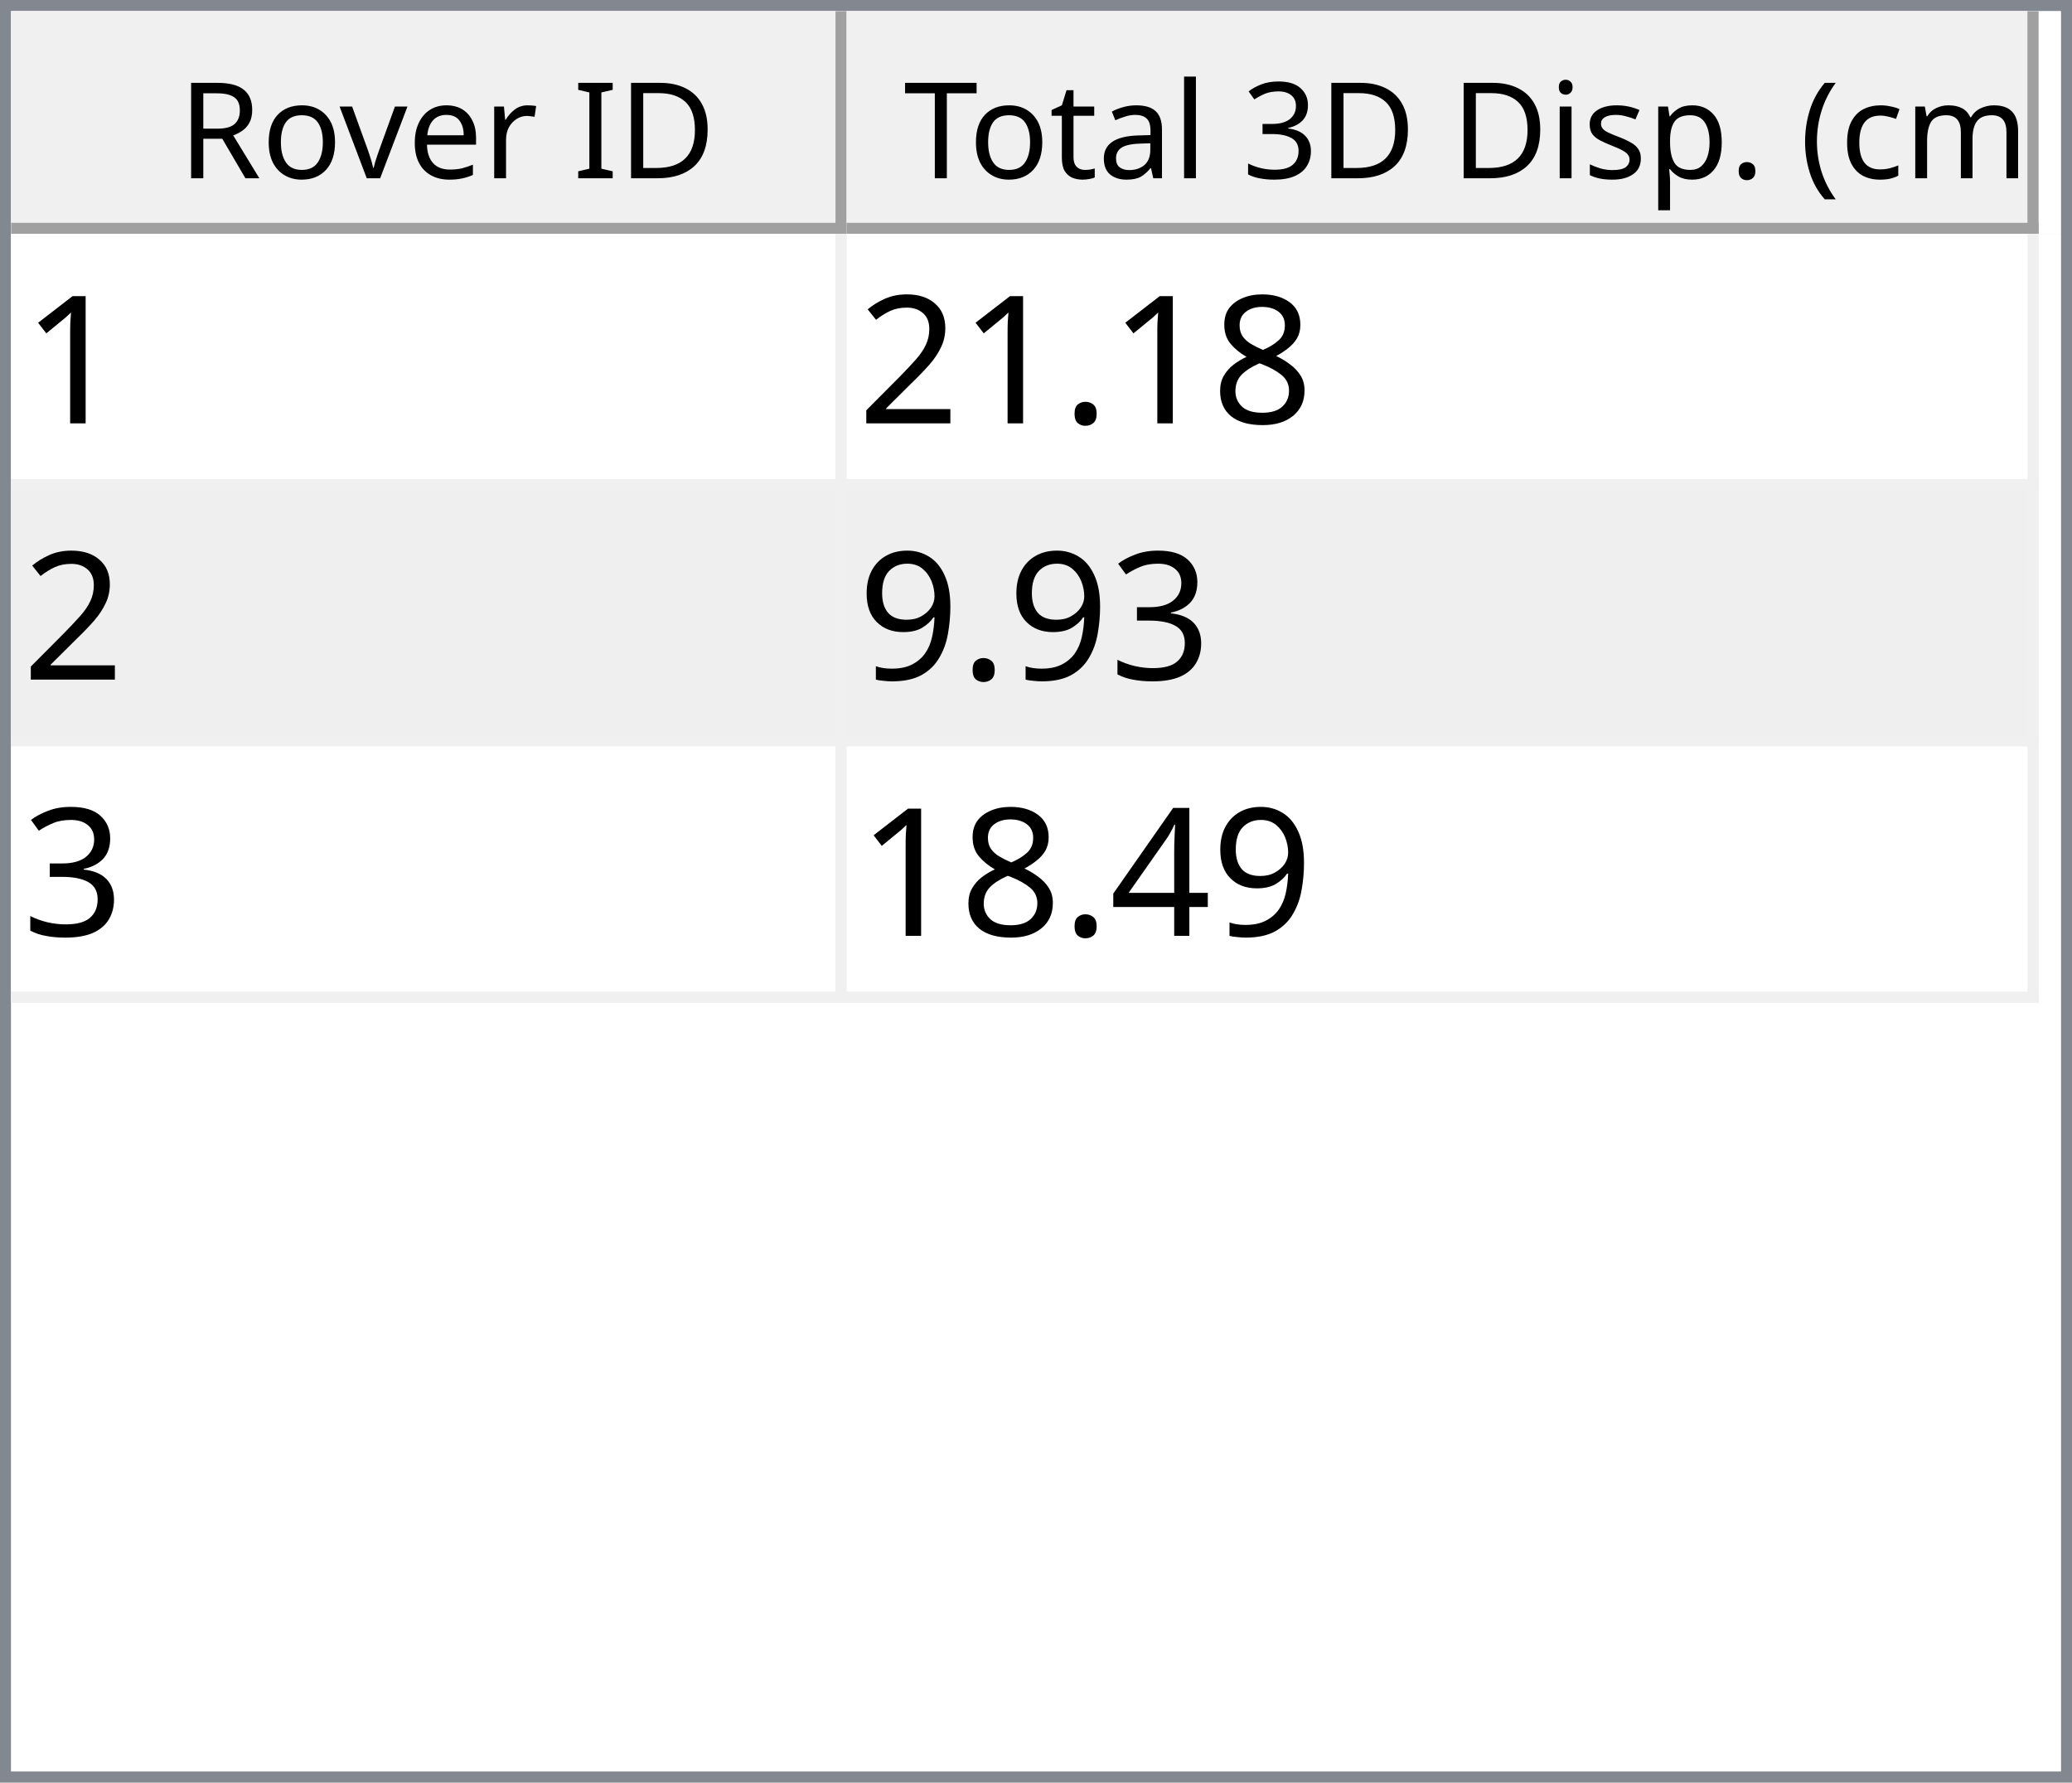
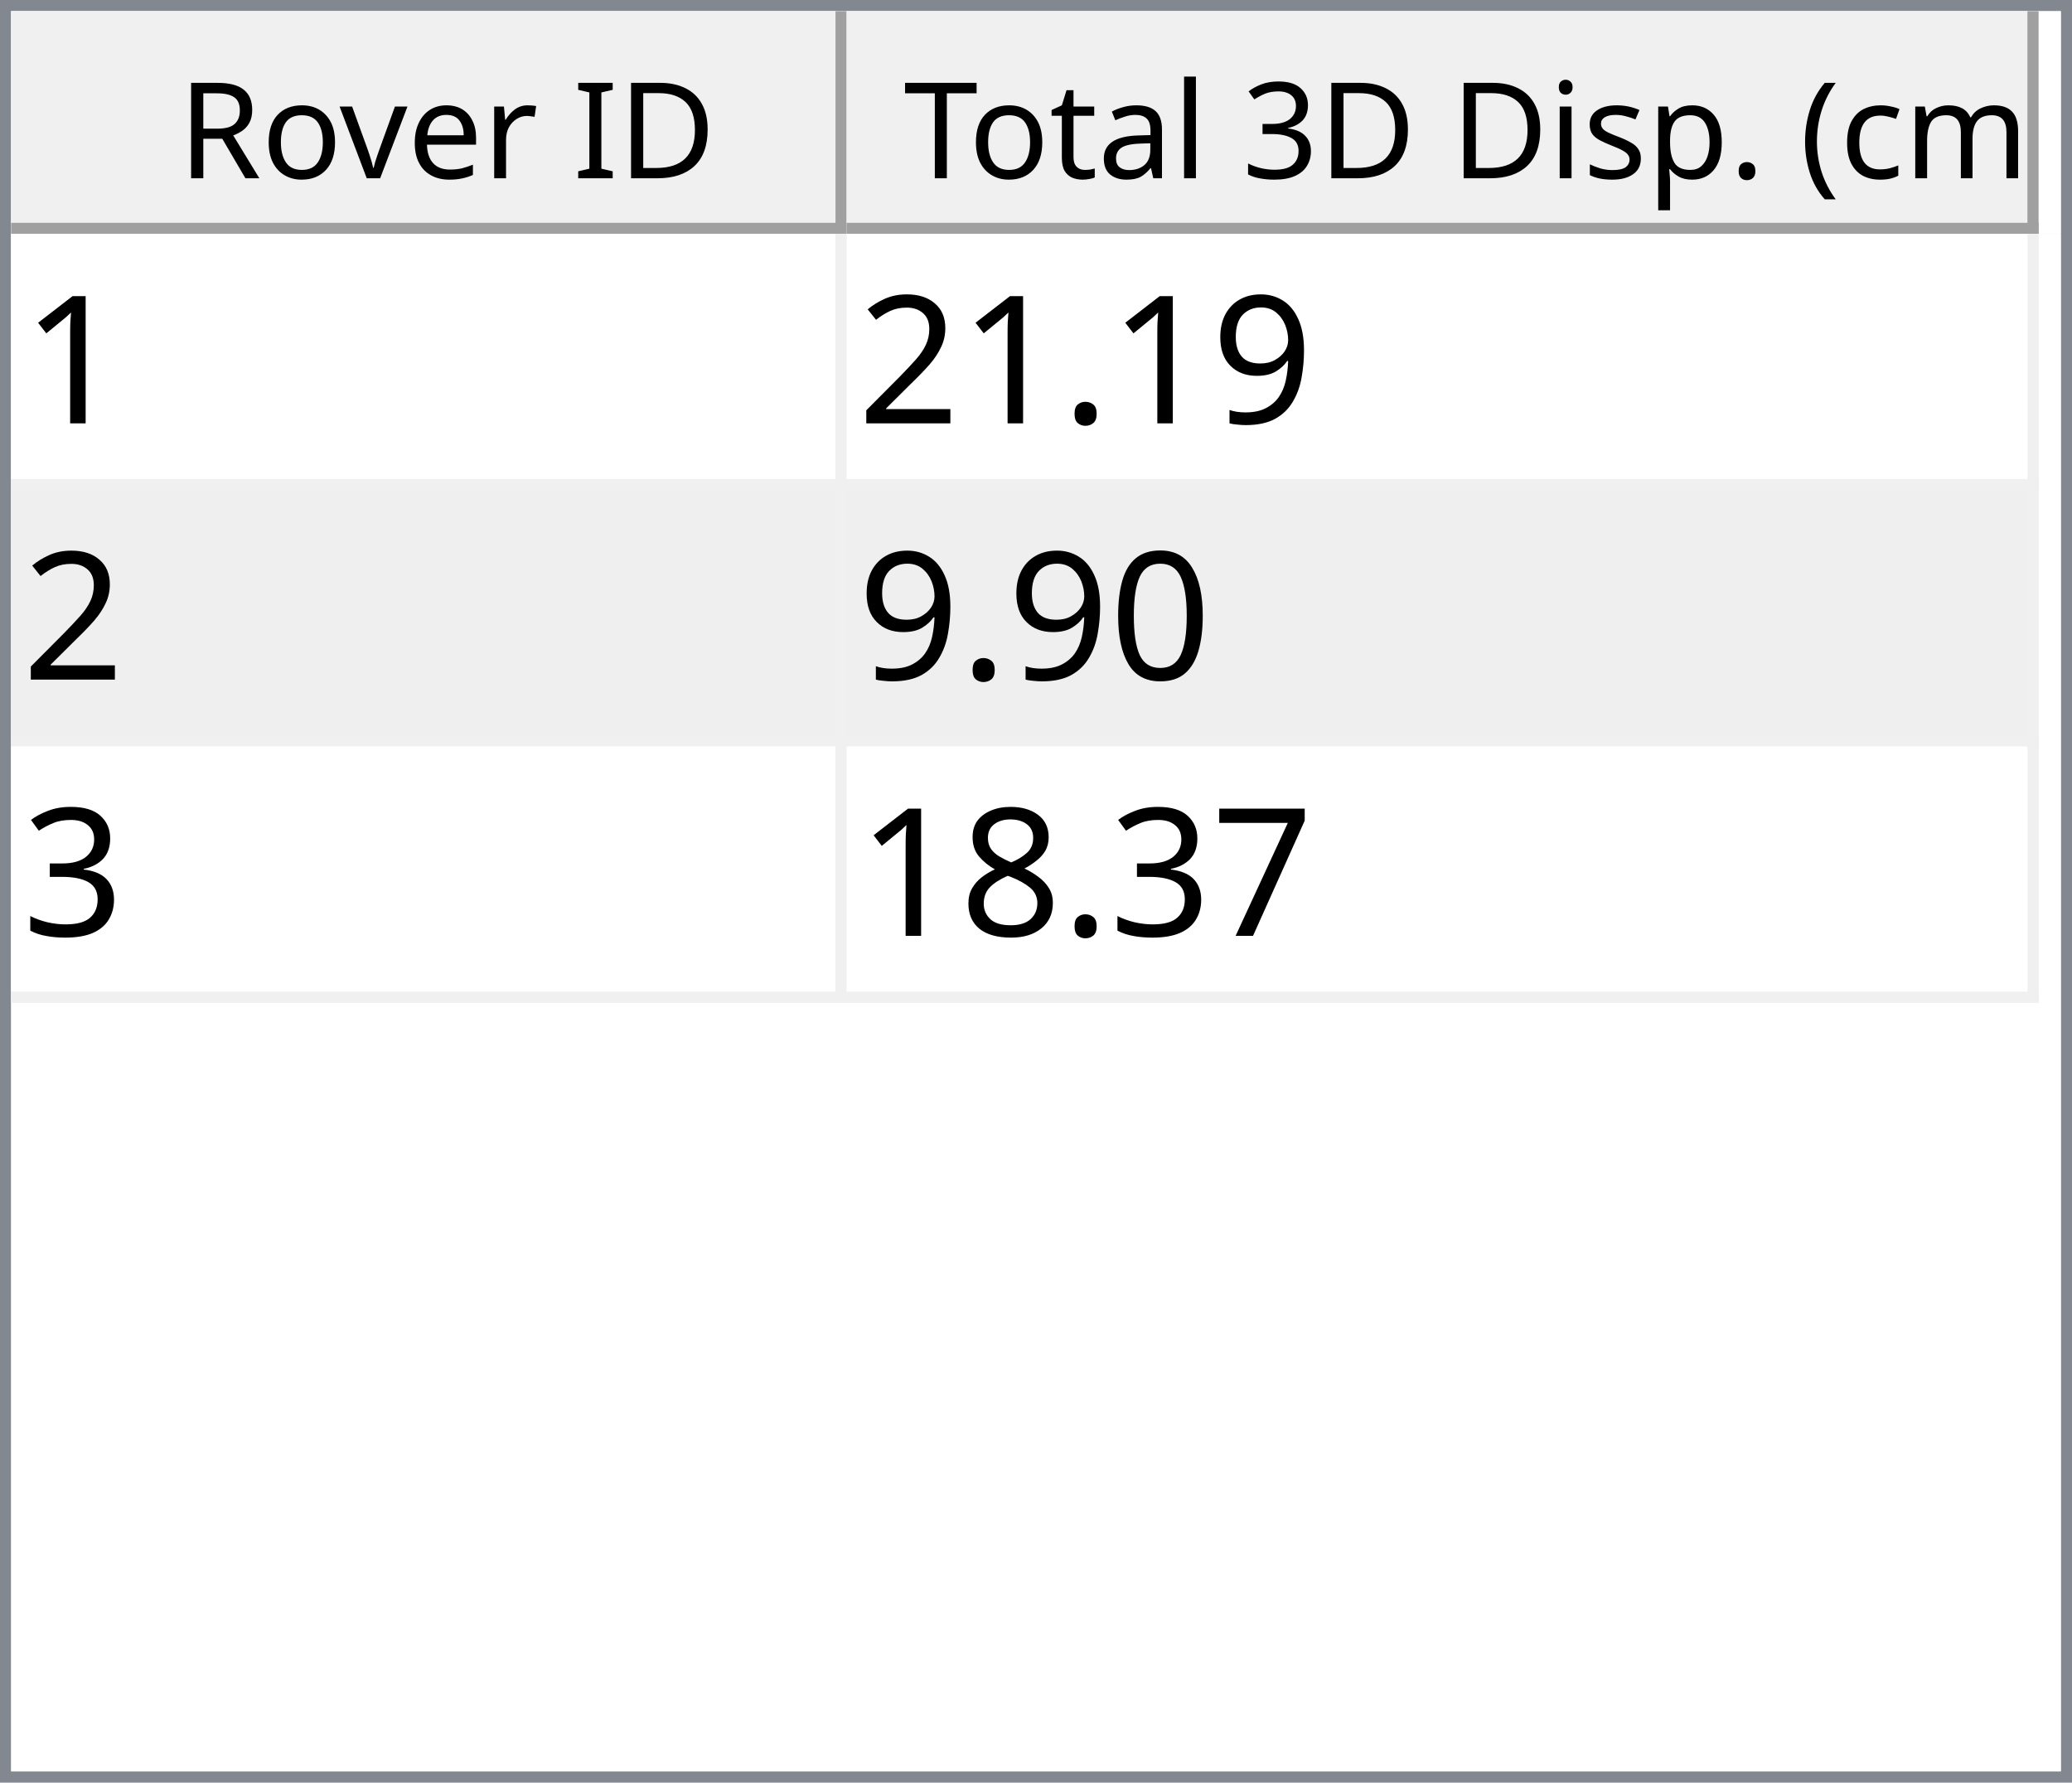
<svg xmlns="http://www.w3.org/2000/svg" style="fill-opacity:1; color-rendering:auto; color-interpolation:auto; text-rendering:auto; stroke:black; stroke-linecap:square; stroke-miterlimit:10; shape-rendering:auto; stroke-opacity:1; fill:black; stroke-dasharray:none; font-weight:normal; stroke-width:1; font-family:'Dialog'; font-style:normal; stroke-linejoin:miter; font-size:12px; stroke-dashoffset:0; image-rendering:auto;" width="186" height="160">
  <defs id="genericDefs" />
  <g>
    <defs id="defs1">
      <clipPath clipPathUnits="userSpaceOnUse" id="clipPath1">
        <path d="M0 0 L186 0 L186 160 L0 160 L0 0 Z" />
      </clipPath>
      <clipPath clipPathUnits="userSpaceOnUse" id="clipPath2">
        <path d="M0 0 L0 160 L186 160 L186 0 Z" />
      </clipPath>
      <clipPath clipPathUnits="userSpaceOnUse" id="clipPath3">
        <path d="M0 0 L0 20 L184 20 L184 0 Z" />
      </clipPath>
      <clipPath clipPathUnits="userSpaceOnUse" id="clipPath4">
        <path d="M0 0 L0 20 L75 20 L75 0 Z" />
      </clipPath>
      <clipPath clipPathUnits="userSpaceOnUse" id="clipPath5">
        <path d="M1 1 L1 19 L74 19 L74 1 Z" />
      </clipPath>
      <clipPath clipPathUnits="userSpaceOnUse" id="clipPath6">
        <path d="M0 0 L0 18 L73 18 L73 0 Z" />
      </clipPath>
      <clipPath clipPathUnits="userSpaceOnUse" id="clipPath7">
        <path d="M-0.5 -0.5 L-0.5 19.5 L74.5 19.5 L74.5 -0.5 Z" />
      </clipPath>
      <clipPath clipPathUnits="userSpaceOnUse" id="clipPath8">
        <path d="M0 0 L0 20 L107 20 L107 0 Z" />
      </clipPath>
      <clipPath clipPathUnits="userSpaceOnUse" id="clipPath9">
        <path d="M1 1 L1 19 L106 19 L106 1 Z" />
      </clipPath>
      <clipPath clipPathUnits="userSpaceOnUse" id="clipPath10">
        <path d="M0 0 L0 18 L105 18 L105 0 Z" />
      </clipPath>
      <clipPath clipPathUnits="userSpaceOnUse" id="clipPath11">
        <path d="M-0.5 -0.5 L-0.5 19.5 L106.5 19.5 L106.5 -0.5 Z" />
      </clipPath>
      <clipPath clipPathUnits="userSpaceOnUse" id="clipPath12">
        <path d="M0 0 L0 138 L184 138 L184 0 Z" />
      </clipPath>
      <clipPath clipPathUnits="userSpaceOnUse" id="clipPath13">
        <path d="M0 0 L0 69 L182 69 L182 0 Z" />
      </clipPath>
      <clipPath clipPathUnits="userSpaceOnUse" id="clipPath14">
        <path d="M-0.5 -0.5 L-0.5 68.5 L181.5 68.5 L181.5 -0.5 Z" />
      </clipPath>
      <clipPath clipPathUnits="userSpaceOnUse" id="clipPath15">
        <path d="M0 0 L0 22 L74 22 L74 0 Z" />
      </clipPath>
      <clipPath clipPathUnits="userSpaceOnUse" id="clipPath16">
        <path d="M0 0 L0 22 L106 22 L106 0 Z" />
      </clipPath>
      <font horiz-adv-x="64.551" id="font1">
        <font-face ascent="107.91" descent="25.098" units-per-em="100" style="font-style:normal; font-family:Segoe UI; font-weight:normal;" />
        <missing-glyph horiz-adv-x="64.551" d="M8.109 0 L8.109 68.266 L56.453 68.266 L56.453 0 L8.109 0 ZM15.328 7.234 L49.219 7.234 L49.219 61.031 L15.328 61.031 L15.328 7.234 Z" />
        <glyph unicode="D" horiz-adv-x="70.117" d="M9.188 0 L9.188 70.016 L28.516 70.016 Q65.531 70.016 65.531 35.891 Q65.531 19.672 55.25 9.836 Q44.969 0 27.734 0 L9.188 0 ZM17.391 62.594 L17.391 7.422 L27.828 7.422 Q41.609 7.422 49.273 14.797 Q56.938 22.172 56.938 35.688 Q56.938 62.594 28.328 62.594 L17.391 62.594 Z" />
        <glyph unicode="I" horiz-adv-x="26.611" d="M17.391 0 L9.188 0 L9.188 70.016 L17.391 70.016 L17.391 0 Z" />
        <glyph unicode=" " horiz-adv-x="27.393" d="" />
        <glyph unicode="r" horiz-adv-x="34.766" d="M34.188 41.891 Q32.078 43.5 28.125 43.5 Q23 43.5 19.555 38.672 Q16.109 33.844 16.109 25.484 L16.109 0 L8.109 0 L8.109 50 L16.109 50 L16.109 39.703 L16.312 39.703 Q18.016 44.969 21.531 47.922 Q25.047 50.875 29.391 50.875 Q32.516 50.875 34.188 50.203 L34.188 41.891 Z" />
        <glyph unicode="e" horiz-adv-x="52.295" d="M48.297 23 L12.984 23 Q13.188 14.656 17.484 10.109 Q21.781 5.562 29.297 5.562 Q37.75 5.562 44.828 11.141 L44.828 3.609 Q38.234 -1.172 27.391 -1.172 Q16.797 -1.172 10.742 5.641 Q4.688 12.453 4.688 24.812 Q4.688 36.469 11.305 43.82 Q17.922 51.172 27.734 51.172 Q37.547 51.172 42.922 44.828 Q48.297 38.484 48.297 27.203 L48.297 23 ZM40.094 29.781 Q40.047 36.719 36.75 40.578 Q33.453 44.438 27.594 44.438 Q21.922 44.438 17.969 40.383 Q14.016 36.328 13.094 29.781 L40.094 29.781 Z" />
        <glyph unicode="v" horiz-adv-x="47.9" d="M47.406 50 L27.484 0 L19.625 0 L0.688 50 L9.469 50 L22.172 13.672 Q23.578 9.672 23.922 6.688 L24.125 6.688 Q24.609 10.453 25.688 13.484 L38.969 50 L47.406 50 Z" />
        <glyph unicode="o" horiz-adv-x="58.594" d="M29 -1.172 Q17.922 -1.172 11.305 5.836 Q4.688 12.844 4.688 24.422 Q4.688 37.016 11.57 44.094 Q18.453 51.172 30.172 51.172 Q41.359 51.172 47.633 44.289 Q53.906 37.406 53.906 25.203 Q53.906 13.234 47.141 6.031 Q40.375 -1.172 29 -1.172 ZM29.594 44.438 Q21.875 44.438 17.383 39.188 Q12.891 33.938 12.891 24.703 Q12.891 15.828 17.43 10.695 Q21.969 5.562 29.594 5.562 Q37.359 5.562 41.531 10.594 Q45.703 15.625 45.703 24.906 Q45.703 34.281 41.531 39.359 Q37.359 44.438 29.594 44.438 Z" />
        <glyph unicode="R" horiz-adv-x="59.814" d="M59.375 0 L49.609 0 L37.891 19.625 Q36.281 22.359 34.766 24.289 Q33.25 26.219 31.664 27.438 Q30.078 28.656 28.25 29.219 Q26.422 29.781 24.125 29.781 L17.391 29.781 L17.391 0 L9.188 0 L9.188 70.016 L30.078 70.016 Q34.672 70.016 38.555 68.867 Q42.438 67.719 45.289 65.375 Q48.141 63.031 49.758 59.547 Q51.375 56.062 51.375 51.375 Q51.375 47.703 50.273 44.656 Q49.172 41.609 47.148 39.211 Q45.125 36.812 42.266 35.133 Q39.406 33.453 35.844 32.516 L35.844 32.328 Q37.594 31.547 38.891 30.547 Q40.188 29.547 41.359 28.18 Q42.531 26.812 43.68 25.078 Q44.828 23.344 46.234 21.047 L59.375 0 ZM17.391 62.594 L17.391 37.203 L28.516 37.203 Q31.594 37.203 34.203 38.133 Q36.812 39.062 38.719 40.797 Q40.625 42.531 41.703 45.047 Q42.781 47.562 42.781 50.688 Q42.781 56.297 39.141 59.445 Q35.5 62.594 28.609 62.594 L17.391 62.594 Z" />
        <glyph unicode=")" horiz-adv-x="30.176" d="M8.297 -15.922 L1.172 -15.922 Q16.406 2.344 16.406 26.812 Q16.406 51.469 1.078 70.016 L8.297 70.016 Q23.531 52.156 23.531 26.703 Q23.531 1.375 8.297 -15.922 Z" />
        <glyph unicode="m" horiz-adv-x="86.133" d="M79.109 0 L71.094 0 L71.094 28.719 Q71.094 37.016 68.531 40.727 Q65.969 44.438 59.906 44.438 Q54.781 44.438 51.195 39.75 Q47.609 35.062 47.609 28.516 L47.609 0 L39.594 0 L39.594 29.688 Q39.594 44.438 28.219 44.438 Q22.953 44.438 19.531 40.016 Q16.109 35.594 16.109 28.516 L16.109 0 L8.109 0 L8.109 50 L16.109 50 L16.109 42.094 L16.312 42.094 Q21.625 51.172 31.844 51.172 Q36.969 51.172 40.773 48.312 Q44.578 45.453 46 40.828 Q51.562 51.172 62.594 51.172 Q79.109 51.172 79.109 30.812 L79.109 0 Z" />
        <glyph unicode="c" horiz-adv-x="46.191" d="M42.188 2.297 Q36.422 -1.172 28.516 -1.172 Q17.828 -1.172 11.258 5.789 Q4.688 12.75 4.688 23.828 Q4.688 36.188 11.766 43.68 Q18.844 51.172 30.672 51.172 Q37.25 51.172 42.281 48.734 L42.281 40.531 Q36.719 44.438 30.375 44.438 Q22.703 44.438 17.797 38.945 Q12.891 33.453 12.891 24.516 Q12.891 15.719 17.508 10.641 Q22.125 5.562 29.891 5.562 Q36.422 5.562 42.188 9.906 L42.188 2.297 Z" />
        <glyph unicode="(" horiz-adv-x="30.176" d="M29.109 -15.922 L21.969 -15.922 Q6.844 1.375 6.844 26.703 Q6.844 52.156 21.969 70.016 L29.203 70.016 Q13.875 51.469 13.875 26.812 Q13.875 2.344 29.109 -15.922 Z" />
        <glyph unicode="." horiz-adv-x="21.68" d="M10.891 -1.078 Q8.641 -1.078 7.055 0.539 Q5.469 2.156 5.469 4.391 Q5.469 6.641 7.055 8.273 Q8.641 9.906 10.891 9.906 Q13.188 9.906 14.797 8.273 Q16.406 6.641 16.406 4.391 Q16.406 2.156 14.797 0.539 Q13.188 -1.078 10.891 -1.078 Z" />
        <glyph unicode="p" horiz-adv-x="58.789" d="M16.312 7.234 L16.109 7.234 L16.109 -23 L8.109 -23 L8.109 50 L16.109 50 L16.109 41.219 L16.312 41.219 Q22.219 51.172 33.594 51.172 Q43.266 51.172 48.688 44.461 Q54.109 37.75 54.109 26.469 Q54.109 13.922 48 6.375 Q41.891 -1.172 31.297 -1.172 Q21.578 -1.172 16.312 7.234 ZM16.109 27.391 L16.109 20.406 Q16.109 14.203 20.141 9.883 Q24.172 5.562 30.375 5.562 Q37.641 5.562 41.773 11.133 Q45.906 16.703 45.906 26.609 Q45.906 34.969 42.047 39.703 Q38.188 44.438 31.594 44.438 Q24.609 44.438 20.359 39.578 Q16.109 34.719 16.109 27.391 Z" />
        <glyph unicode="s" horiz-adv-x="42.432" d="M5.078 1.812 L5.078 10.406 Q11.625 5.562 19.484 5.562 Q30.031 5.562 30.031 12.594 Q30.031 14.594 29.125 15.992 Q28.219 17.391 26.68 18.461 Q25.141 19.531 23.07 20.383 Q21 21.234 18.609 22.172 Q15.281 23.484 12.766 24.828 Q10.25 26.172 8.57 27.859 Q6.891 29.547 6.031 31.695 Q5.172 33.844 5.172 36.719 Q5.172 40.234 6.789 42.945 Q8.406 45.656 11.086 47.484 Q13.766 49.312 17.211 50.242 Q20.656 51.172 24.312 51.172 Q30.812 51.172 35.938 48.922 L35.938 40.828 Q30.422 44.438 23.25 44.438 Q21 44.438 19.195 43.922 Q17.391 43.406 16.094 42.477 Q14.797 41.547 14.086 40.258 Q13.375 38.969 13.375 37.406 Q13.375 35.453 14.086 34.133 Q14.797 32.812 16.164 31.789 Q17.531 30.766 19.484 29.938 Q21.438 29.109 23.922 28.125 Q27.25 26.859 29.883 25.516 Q32.516 24.172 34.375 22.484 Q36.234 20.797 37.234 18.602 Q38.234 16.406 38.234 13.375 Q38.234 9.672 36.602 6.938 Q34.969 4.203 32.234 2.398 Q29.5 0.594 25.93 -0.289 Q22.359 -1.172 18.453 -1.172 Q10.75 -1.172 5.078 1.812 Z" />
        <glyph unicode="i" horiz-adv-x="24.219" d="M12.203 62.703 Q10.062 62.703 8.547 64.164 Q7.031 65.625 7.031 67.875 Q7.031 70.125 8.547 71.609 Q10.062 73.094 12.203 73.094 Q14.406 73.094 15.945 71.609 Q17.484 70.125 17.484 67.875 Q17.484 65.719 15.945 64.211 Q14.406 62.703 12.203 62.703 ZM16.109 0 L8.109 0 L8.109 50 L16.109 50 L16.109 0 Z" />
        <glyph unicode="3" horiz-adv-x="53.906" d="M46.531 19.828 Q46.531 15.094 44.75 11.211 Q42.969 7.328 39.719 4.57 Q36.469 1.812 31.93 0.297 Q27.391 -1.219 21.922 -1.219 Q11.922 -1.219 6 2.594 L6 11.188 Q13.094 5.609 22.219 5.609 Q25.875 5.609 28.828 6.539 Q31.781 7.469 33.906 9.227 Q36.031 10.984 37.18 13.477 Q38.328 15.969 38.328 19.094 Q38.328 32.812 18.797 32.812 L12.984 32.812 L12.984 39.594 L18.5 39.594 Q35.797 39.594 35.797 52.484 Q35.797 64.406 22.609 64.406 Q15.188 64.406 8.688 59.422 L8.688 67.188 Q15.375 71.188 24.609 71.188 Q29 71.188 32.57 69.969 Q36.141 68.75 38.68 66.555 Q41.219 64.359 42.609 61.281 Q44 58.203 44 54.5 Q44 40.672 30.031 36.719 L30.031 36.531 Q33.594 36.141 36.625 34.797 Q39.656 33.453 41.852 31.305 Q44.047 29.156 45.289 26.25 Q46.531 23.344 46.531 19.828 Z" />
        <glyph unicode="l" horiz-adv-x="24.219" d="M16.109 0 L8.109 0 L8.109 74.031 L16.109 74.031 L16.109 0 Z" />
        <glyph unicode="a" horiz-adv-x="50.879" d="M43.891 0 L35.891 0 L35.891 7.812 L35.688 7.812 Q30.469 -1.172 20.312 -1.172 Q12.844 -1.172 8.617 2.781 Q4.391 6.734 4.391 13.281 Q4.391 27.297 20.906 29.594 L35.891 31.688 Q35.891 44.438 25.594 44.438 Q16.547 44.438 9.281 38.281 L9.281 46.484 Q16.656 51.172 26.266 51.172 Q43.891 51.172 43.891 32.516 L43.891 0 ZM35.891 25.297 L23.828 23.641 Q18.266 22.859 15.43 20.875 Q12.594 18.891 12.594 13.875 Q12.594 10.203 15.211 7.883 Q17.828 5.562 22.172 5.562 Q28.125 5.562 32.008 9.742 Q35.891 13.922 35.891 20.312 L35.891 25.297 Z" />
        <glyph unicode="t" horiz-adv-x="33.887" d="M31.297 0.484 Q28.469 -1.078 23.828 -1.078 Q10.688 -1.078 10.688 13.578 L10.688 43.172 L2.094 43.172 L2.094 50 L10.688 50 L10.688 62.203 L18.703 64.797 L18.703 50 L31.297 50 L31.297 43.172 L18.703 43.172 L18.703 14.984 Q18.703 9.969 20.414 7.82 Q22.125 5.672 26.078 5.672 Q29.109 5.672 31.297 7.328 L31.297 0.484 Z" />
        <glyph unicode="T" horiz-adv-x="52.393" d="M50.594 62.594 L30.375 62.594 L30.375 0 L22.172 0 L22.172 62.594 L2 62.594 L2 70.016 L50.594 70.016 L50.594 62.594 Z" />
      </font>
      <font horiz-adv-x="75.0" id="font2">
        <font-face ascent="100.537" descent="21.973" units-per-em="100" style="font-style:normal; font-family:sans-serif; font-weight:normal;" />
        <missing-glyph horiz-adv-x="75.0" d="M12.5 0 L12.5 62.5 L62.5 62.5 L62.5 0 L12.5 0 ZM14.062 1.562 L60.938 1.562 L60.938 60.938 L14.062 60.938 L14.062 1.562 Z" />
        <glyph unicode="1" horiz-adv-x="55.615" d="M37.25 0 L28.469 0 L28.469 56 Q25.297 52.984 20.141 49.953 Q14.984 46.922 10.891 45.406 L10.891 53.906 Q18.266 57.375 23.781 62.305 Q29.297 67.234 31.594 71.875 L37.25 71.875 L37.25 0 Z" />
-         <glyph unicode="8" horiz-adv-x="55.615" d="M17.672 38.812 Q12.203 40.828 9.57 44.539 Q6.938 48.25 6.938 53.422 Q6.938 61.234 12.555 66.555 Q18.172 71.875 27.484 71.875 Q36.859 71.875 42.578 66.43 Q48.297 60.984 48.297 53.172 Q48.297 48.188 45.68 44.508 Q43.062 40.828 37.75 38.812 Q44.344 36.672 47.781 31.883 Q51.219 27.094 51.219 20.453 Q51.219 11.281 44.727 5.031 Q38.234 -1.219 27.641 -1.219 Q17.047 -1.219 10.547 5.055 Q4.047 11.328 4.047 20.703 Q4.047 27.688 7.594 32.398 Q11.141 37.109 17.672 38.812 ZM15.922 53.719 Q15.922 48.641 19.195 45.414 Q22.469 42.188 27.688 42.188 Q32.766 42.188 36.016 45.383 Q39.266 48.578 39.266 53.219 Q39.266 58.062 35.914 61.359 Q32.562 64.656 27.594 64.656 Q22.562 64.656 19.242 61.43 Q15.922 58.203 15.922 53.719 ZM13.094 20.656 Q13.094 16.891 14.875 13.375 Q16.656 9.859 20.172 7.93 Q23.688 6 27.734 6 Q34.031 6 38.133 10.055 Q42.234 14.109 42.234 20.359 Q42.234 26.703 38.016 30.859 Q33.797 35.016 27.438 35.016 Q21.234 35.016 17.164 30.914 Q13.094 26.812 13.094 20.656 Z" />
+         <glyph unicode="9" horiz-adv-x="55.615" d="M5.469 16.547 L13.922 17.328 Q14.984 11.375 18.016 8.688 Q21.047 6 25.781 6 Q29.828 6 32.883 7.859 Q35.938 9.719 37.891 12.82 Q39.844 15.922 41.164 21.195 Q42.484 26.469 42.484 31.938 Q42.484 32.516 42.438 33.688 Q39.797 29.5 35.234 26.883 Q30.672 24.266 25.344 24.266 Q16.453 24.266 10.305 30.711 Q4.156 37.156 4.156 47.703 Q4.156 58.594 10.578 65.234 Q17 71.875 26.656 71.875 Q33.641 71.875 39.43 68.117 Q45.219 64.359 48.219 57.398 Q51.219 50.438 51.219 37.25 Q51.219 23.531 48.242 15.406 Q45.266 7.281 39.383 3.031 Q33.5 -1.219 25.594 -1.219 Q17.188 -1.219 11.867 3.445 Q6.547 8.109 5.469 16.547 ZM41.453 48.141 Q41.453 55.719 37.43 60.156 Q33.406 64.594 27.734 64.594 Q21.875 64.594 17.531 59.812 Q13.188 55.031 13.188 47.406 Q13.188 40.578 17.312 36.305 Q21.438 32.031 27.484 32.031 Q33.594 32.031 37.523 36.305 Q41.453 40.578 41.453 48.141 Z" />
        <glyph unicode="." horiz-adv-x="27.783" d="M9.078 0 L9.078 10.016 L19.094 10.016 L19.094 0 L9.078 0 Z" />
        <glyph unicode="2" horiz-adv-x="55.615" d="M50.344 8.453 L50.344 0 L3.031 0 Q2.938 3.172 4.047 6.109 Q5.859 10.938 9.836 15.625 Q13.812 20.312 21.344 26.469 Q33.016 36.031 37.117 41.625 Q41.219 47.219 41.219 52.203 Q41.219 57.422 37.477 61.008 Q33.734 64.594 27.734 64.594 Q21.391 64.594 17.578 60.789 Q13.766 56.984 13.719 50.25 L4.688 51.172 Q5.609 61.281 11.664 66.578 Q17.719 71.875 27.938 71.875 Q38.234 71.875 44.242 66.164 Q50.25 60.453 50.25 52 Q50.25 47.703 48.492 43.555 Q46.734 39.406 42.656 34.812 Q38.578 30.219 29.109 22.219 Q21.188 15.578 18.945 13.211 Q16.703 10.844 15.234 8.453 L50.344 8.453 Z" />
+         <glyph unicode="0" horiz-adv-x="55.615" d="M4.156 35.297 Q4.156 48 6.766 55.742 Q9.375 63.484 14.523 67.68 Q19.672 71.875 27.484 71.875 Q33.25 71.875 37.594 69.555 Q41.938 67.234 44.773 62.867 Q47.609 58.5 49.219 52.227 Q50.828 45.953 50.828 35.297 Q50.828 22.703 48.242 14.969 Q45.656 7.234 40.508 3.008 Q35.359 -1.219 27.484 -1.219 Q17.141 -1.219 11.234 6.203 Q4.156 15.141 4.156 35.297 ZM13.188 35.297 Q13.188 17.672 17.312 11.836 Q21.438 6 27.484 6 Q33.547 6 37.672 11.859 Q41.797 17.719 41.797 35.297 Q41.797 52.984 37.672 58.789 Q33.547 64.594 27.391 64.594 Q21.344 64.594 17.719 59.469 Q13.188 52.938 13.188 35.297 Z" />
        <glyph unicode="3" horiz-adv-x="55.615" d="M4.203 18.891 L12.984 20.062 Q14.5 12.594 18.141 9.297 Q21.781 6 27 6 Q33.203 6 37.477 10.297 Q41.75 14.594 41.75 20.953 Q41.75 27 37.797 30.93 Q33.844 34.859 27.734 34.859 Q25.25 34.859 21.531 33.891 L22.516 41.609 Q23.391 41.5 23.922 41.5 Q29.547 41.5 34.039 44.43 Q38.531 47.359 38.531 53.469 Q38.531 58.297 35.258 61.477 Q31.984 64.656 26.812 64.656 Q21.688 64.656 18.266 61.43 Q14.844 58.203 13.875 51.766 L5.078 53.328 Q6.688 62.156 12.398 67.016 Q18.109 71.875 26.609 71.875 Q32.469 71.875 37.398 69.359 Q42.328 66.844 44.945 62.5 Q47.562 58.156 47.562 53.266 Q47.562 48.641 45.07 44.828 Q42.578 41.016 37.703 38.766 Q44.047 37.312 47.562 32.695 Q51.078 28.078 51.078 21.141 Q51.078 11.766 44.242 5.25 Q37.406 -1.266 26.953 -1.266 Q17.531 -1.266 11.305 4.352 Q5.078 9.969 4.203 18.891 Z" />
-         <glyph unicode="9" horiz-adv-x="55.615" d="M5.469 16.547 L13.922 17.328 Q14.984 11.375 18.016 8.688 Q21.047 6 25.781 6 Q29.828 6 32.883 7.859 Q35.938 9.719 37.891 12.82 Q39.844 15.922 41.164 21.195 Q42.484 26.469 42.484 31.938 Q42.484 32.516 42.438 33.688 Q39.797 29.5 35.234 26.883 Q30.672 24.266 25.344 24.266 Q16.453 24.266 10.305 30.711 Q4.156 37.156 4.156 47.703 Q4.156 58.594 10.578 65.234 Q17 71.875 26.656 71.875 Q33.641 71.875 39.43 68.117 Q45.219 64.359 48.219 57.398 Q51.219 50.438 51.219 37.25 Q51.219 23.531 48.242 15.406 Q45.266 7.281 39.383 3.031 Q33.5 -1.219 25.594 -1.219 Q17.188 -1.219 11.867 3.445 Q6.547 8.109 5.469 16.547 ZM41.453 48.141 Q41.453 55.719 37.43 60.156 Q33.406 64.594 27.734 64.594 Q21.875 64.594 17.531 59.812 Q13.188 55.031 13.188 47.406 Q13.188 40.578 17.312 36.305 Q21.438 32.031 27.484 32.031 Q33.594 32.031 37.523 36.305 Q41.453 40.578 41.453 48.141 Z" />
-         <glyph unicode="4" horiz-adv-x="55.615" d="M32.328 0 L32.328 17.141 L1.266 17.141 L1.266 25.203 L33.938 71.578 L41.109 71.578 L41.109 25.203 L50.781 25.203 L50.781 17.141 L41.109 17.141 L41.109 0 L32.328 0 ZM32.328 25.203 L32.328 57.469 L9.906 25.203 L32.328 25.203 Z" />
+         <glyph unicode="7" horiz-adv-x="55.615" d="M4.734 62.203 L4.734 70.656 L51.078 70.656 L51.078 63.812 Q44.234 56.547 37.523 44.484 Q30.812 32.422 27.156 19.672 Q24.516 10.688 23.781 0 L14.75 0 Q14.891 8.453 18.062 20.414 Q21.234 32.375 27.172 43.484 Q33.109 54.594 39.797 62.203 L4.734 62.203 Z" />
+         <glyph unicode="8" horiz-adv-x="55.615" d="M17.672 38.812 Q12.203 40.828 9.57 44.539 Q6.938 48.25 6.938 53.422 Q6.938 61.234 12.555 66.555 Q18.172 71.875 27.484 71.875 Q36.859 71.875 42.578 66.43 Q48.297 60.984 48.297 53.172 Q48.297 48.188 45.68 44.508 Q43.062 40.828 37.75 38.812 Q44.344 36.672 47.781 31.883 Q51.219 27.094 51.219 20.453 Q51.219 11.281 44.727 5.031 Q38.234 -1.219 27.641 -1.219 Q17.047 -1.219 10.547 5.055 Q4.047 11.328 4.047 20.703 Q4.047 27.688 7.594 32.398 Q11.141 37.109 17.672 38.812 ZM15.922 53.719 Q15.922 48.641 19.195 45.414 Q22.469 42.188 27.688 42.188 Q32.766 42.188 36.016 45.383 Q39.266 48.578 39.266 53.219 Q39.266 58.062 35.914 61.359 Q32.562 64.656 27.594 64.656 Q22.562 64.656 19.242 61.43 Q15.922 58.203 15.922 53.719 ZM13.094 20.656 Q13.094 16.891 14.875 13.375 Q16.656 9.859 20.172 7.93 Q23.688 6 27.734 6 Q34.031 6 38.133 10.055 Q42.234 14.109 42.234 20.359 Q42.234 26.703 38.016 30.859 Q33.797 35.016 27.438 35.016 Q21.234 35.016 17.164 30.914 Q13.094 26.812 13.094 20.656 Z" />
      </font>
    </defs>
    <g style="fill:white; stroke:white;">
      <rect x="0" y="0" width="186" style="clip-path:url(#clipPath1); stroke:none;" height="160" />
    </g>
    <g style="fill:white; text-rendering:optimizeSpeed; color-rendering:optimizeSpeed; image-rendering:optimizeSpeed; shape-rendering:crispEdges; stroke:white; color-interpolation:sRGB;">
      <rect x="0" width="186" height="160" y="0" style="stroke:none;" />
      <path style="stroke:none;" d="M0 160 L186 160 L186 0 L0 0 Z" />
    </g>
    <g style="fill:rgb(240,240,240); font-family:'Segoe UI'; stroke:rgb(240,240,240);">
      <rect x="0" y="0" width="186" style="clip-path:url(#clipPath2); stroke:none;" height="160" />
    </g>
    <g style="fill:rgb(130,135,144); font-family:'Segoe UI'; stroke:rgb(130,135,144);">
      <path d="M0 0 L186 0 L186 160 L0 160 L0 0 ZM1 1 L185 1 L185 159 L1 159 L1 1 Z" style="fill-rule:evenodd; clip-path:url(#clipPath2); stroke:none;" />
    </g>
    <g style="fill:white; font-family:'Segoe UI'; stroke:white;" transform="translate(1,1)">
      <rect x="0" y="0" width="184" style="clip-path:url(#clipPath3); stroke:none;" height="20" />
    </g>
    <g style="fill:rgb(240,240,240); font-family:'Segoe UI'; stroke:rgb(240,240,240);" transform="translate(1,1)">
      <rect x="0" y="0" width="75" style="clip-path:url(#clipPath4); stroke:none;" height="20" />
    </g>
    <g style="font-family:'Segoe UI';" transform="translate(2,2)">
      <text x="14" xml:space="preserve" y="14" style="clip-path:url(#clipPath6); stroke:none;">Rover ID</text>
    </g>
    <g style="fill:rgb(160,160,160); font-family:'Segoe UI'; stroke:rgb(160,160,160); stroke-linejoin:bevel;" transform="translate(1.5,1.5)">
      <line x1="74" x2="74" y1="0" style="fill:none; clip-path:url(#clipPath7);" y2="19" />
    </g>
    <g style="fill:rgb(160,160,160); font-family:'Segoe UI'; stroke:rgb(160,160,160); stroke-linejoin:bevel;" transform="matrix(1,0,0,1,1,1) translate(0.5,0.5)">
      <line x1="0" x2="74" y1="19" style="fill:none; clip-path:url(#clipPath7);" y2="19" />
    </g>
    <g style="fill:rgb(240,240,240); font-family:'Segoe UI'; stroke:rgb(240,240,240);" transform="translate(76,1)">
      <rect x="0" y="0" width="107" style="clip-path:url(#clipPath8); stroke:none;" height="20" />
    </g>
    <g style="font-family:'Segoe UI';" transform="translate(77,2)">
      <text x="1" xml:space="preserve" y="14" style="clip-path:url(#clipPath10); stroke:none;"> Total 3D Disp. (cm)</text>
    </g>
    <g style="fill:rgb(160,160,160); font-family:'Segoe UI'; stroke:rgb(160,160,160); stroke-linejoin:bevel;" transform="translate(76.5,1.5)">
      <line x1="106" x2="106" y1="0" style="fill:none; clip-path:url(#clipPath11);" y2="19" />
    </g>
    <g style="fill:rgb(160,160,160); font-family:'Segoe UI'; stroke:rgb(160,160,160); stroke-linejoin:bevel;" transform="matrix(1,0,0,1,76,1) translate(0.5,0.5)">
      <line x1="0" x2="106" y1="19" style="fill:none; clip-path:url(#clipPath11);" y2="19" />
    </g>
    <g style="fill:white; font-family:'Segoe UI'; stroke:white;" transform="translate(1,21)">
      <rect x="0" y="0" width="184" style="clip-path:url(#clipPath12); stroke:none;" height="138" />
    </g>
    <g style="fill:rgb(240,240,240); font-size:16px; font-family:sans-serif; stroke:rgb(240,240,240);" transform="translate(1,21)">
      <rect x="0" y="0" width="182" style="clip-path:url(#clipPath13); stroke:none;" height="69" />
      <line transform="translate(0.5,0.5)" x1="0" x2="181" y1="22" style="clip-path:url(#clipPath14); fill:none; stroke-linejoin:bevel;" y2="22" />
    </g>
    <g transform="matrix(1,0,0,1,1,21) translate(0.5,0.5)" style="fill:rgb(240,240,240); font-size:16px; font-family:sans-serif; stroke:rgb(240,240,240); stroke-linejoin:bevel;">
      <line x1="0" x2="181" y1="45" style="fill:none; clip-path:url(#clipPath14);" y2="45" />
    </g>
    <g transform="matrix(1,0,0,1,1,21) translate(0.5,0.5)" style="fill:rgb(240,240,240); font-size:16px; font-family:sans-serif; stroke:rgb(240,240,240); stroke-linejoin:bevel;">
      <line x1="0" x2="181" y1="68" style="fill:none; clip-path:url(#clipPath14);" y2="68" />
    </g>
    <g transform="matrix(1,0,0,1,1,21) translate(0.5,0.5)" style="fill:rgb(240,240,240); font-size:16px; font-family:sans-serif; stroke:rgb(240,240,240); stroke-linejoin:bevel;">
      <line x1="74" x2="74" y1="0" style="fill:none; clip-path:url(#clipPath14);" y2="68" />
    </g>
    <g transform="matrix(1,0,0,1,1,21) translate(0.5,0.5)" style="fill:rgb(240,240,240); font-size:16px; font-family:sans-serif; stroke:rgb(240,240,240); stroke-linejoin:bevel;">
      <line x1="181" x2="181" y1="0" style="fill:none; clip-path:url(#clipPath14);" y2="68" />
    </g>
    <g style="fill:white; font-size:16px; font-family:sans-serif; stroke:white;" transform="matrix(1,0,0,1,1,21)">
      <rect x="0" y="0" width="74" style="clip-path:url(#clipPath15); stroke:none;" height="22" />
      <text x="1" y="17" style="fill:black; clip-path:url(#clipPath15); stroke:none;" xml:space="preserve">1</text>
    </g>
    <g style="fill:white; font-size:16px; font-family:sans-serif; stroke:white;" transform="matrix(1,0,0,1,1,21) translate(75,0)">
      <rect x="0" y="0" width="106" style="clip-path:url(#clipPath16); stroke:none;" height="22" />
-       <text x="1" y="17" style="fill:black; clip-path:url(#clipPath16); stroke:none;" xml:space="preserve">21.18</text>
+       <text x="1" y="17" style="fill:black; clip-path:url(#clipPath16); stroke:none;" xml:space="preserve">21.19</text>
    </g>
    <g style="fill:rgb(239,239,239); font-size:16px; font-family:sans-serif; stroke:rgb(239,239,239);" transform="matrix(1,0,0,1,1,21) translate(0,23)">
      <rect x="0" y="0" width="74" style="clip-path:url(#clipPath15); stroke:none;" height="22" />
      <text x="1" y="17" style="fill:black; clip-path:url(#clipPath15); stroke:none;" xml:space="preserve">2</text>
    </g>
    <g style="fill:rgb(239,239,239); font-size:16px; font-family:sans-serif; stroke:rgb(239,239,239);" transform="matrix(1,0,0,1,1,21) translate(75,23)">
      <rect x="0" y="0" width="106" style="clip-path:url(#clipPath16); stroke:none;" height="22" />
-       <text x="1" y="17" style="fill:black; clip-path:url(#clipPath16); stroke:none;" xml:space="preserve">9.93</text>
+       <text x="1" y="17" style="fill:black; clip-path:url(#clipPath16); stroke:none;" xml:space="preserve">9.90</text>
    </g>
    <g style="fill:white; font-size:16px; font-family:sans-serif; stroke:white;" transform="matrix(1,0,0,1,1,21) translate(0,46)">
      <rect x="0" y="0" width="74" style="clip-path:url(#clipPath15); stroke:none;" height="22" />
      <text x="1" y="17" style="fill:black; clip-path:url(#clipPath15); stroke:none;" xml:space="preserve">3</text>
    </g>
    <g style="fill:white; font-size:16px; font-family:sans-serif; stroke:white;" transform="matrix(1,0,0,1,1,21) translate(75,46)">
      <rect x="0" y="0" width="106" style="clip-path:url(#clipPath16); stroke:none;" height="22" />
-       <text x="1" y="17" style="fill:black; clip-path:url(#clipPath16); stroke:none;" xml:space="preserve">18.49</text>
+       <text x="1" y="17" style="fill:black; clip-path:url(#clipPath16); stroke:none;" xml:space="preserve">18.37</text>
    </g>
  </g>
</svg>
